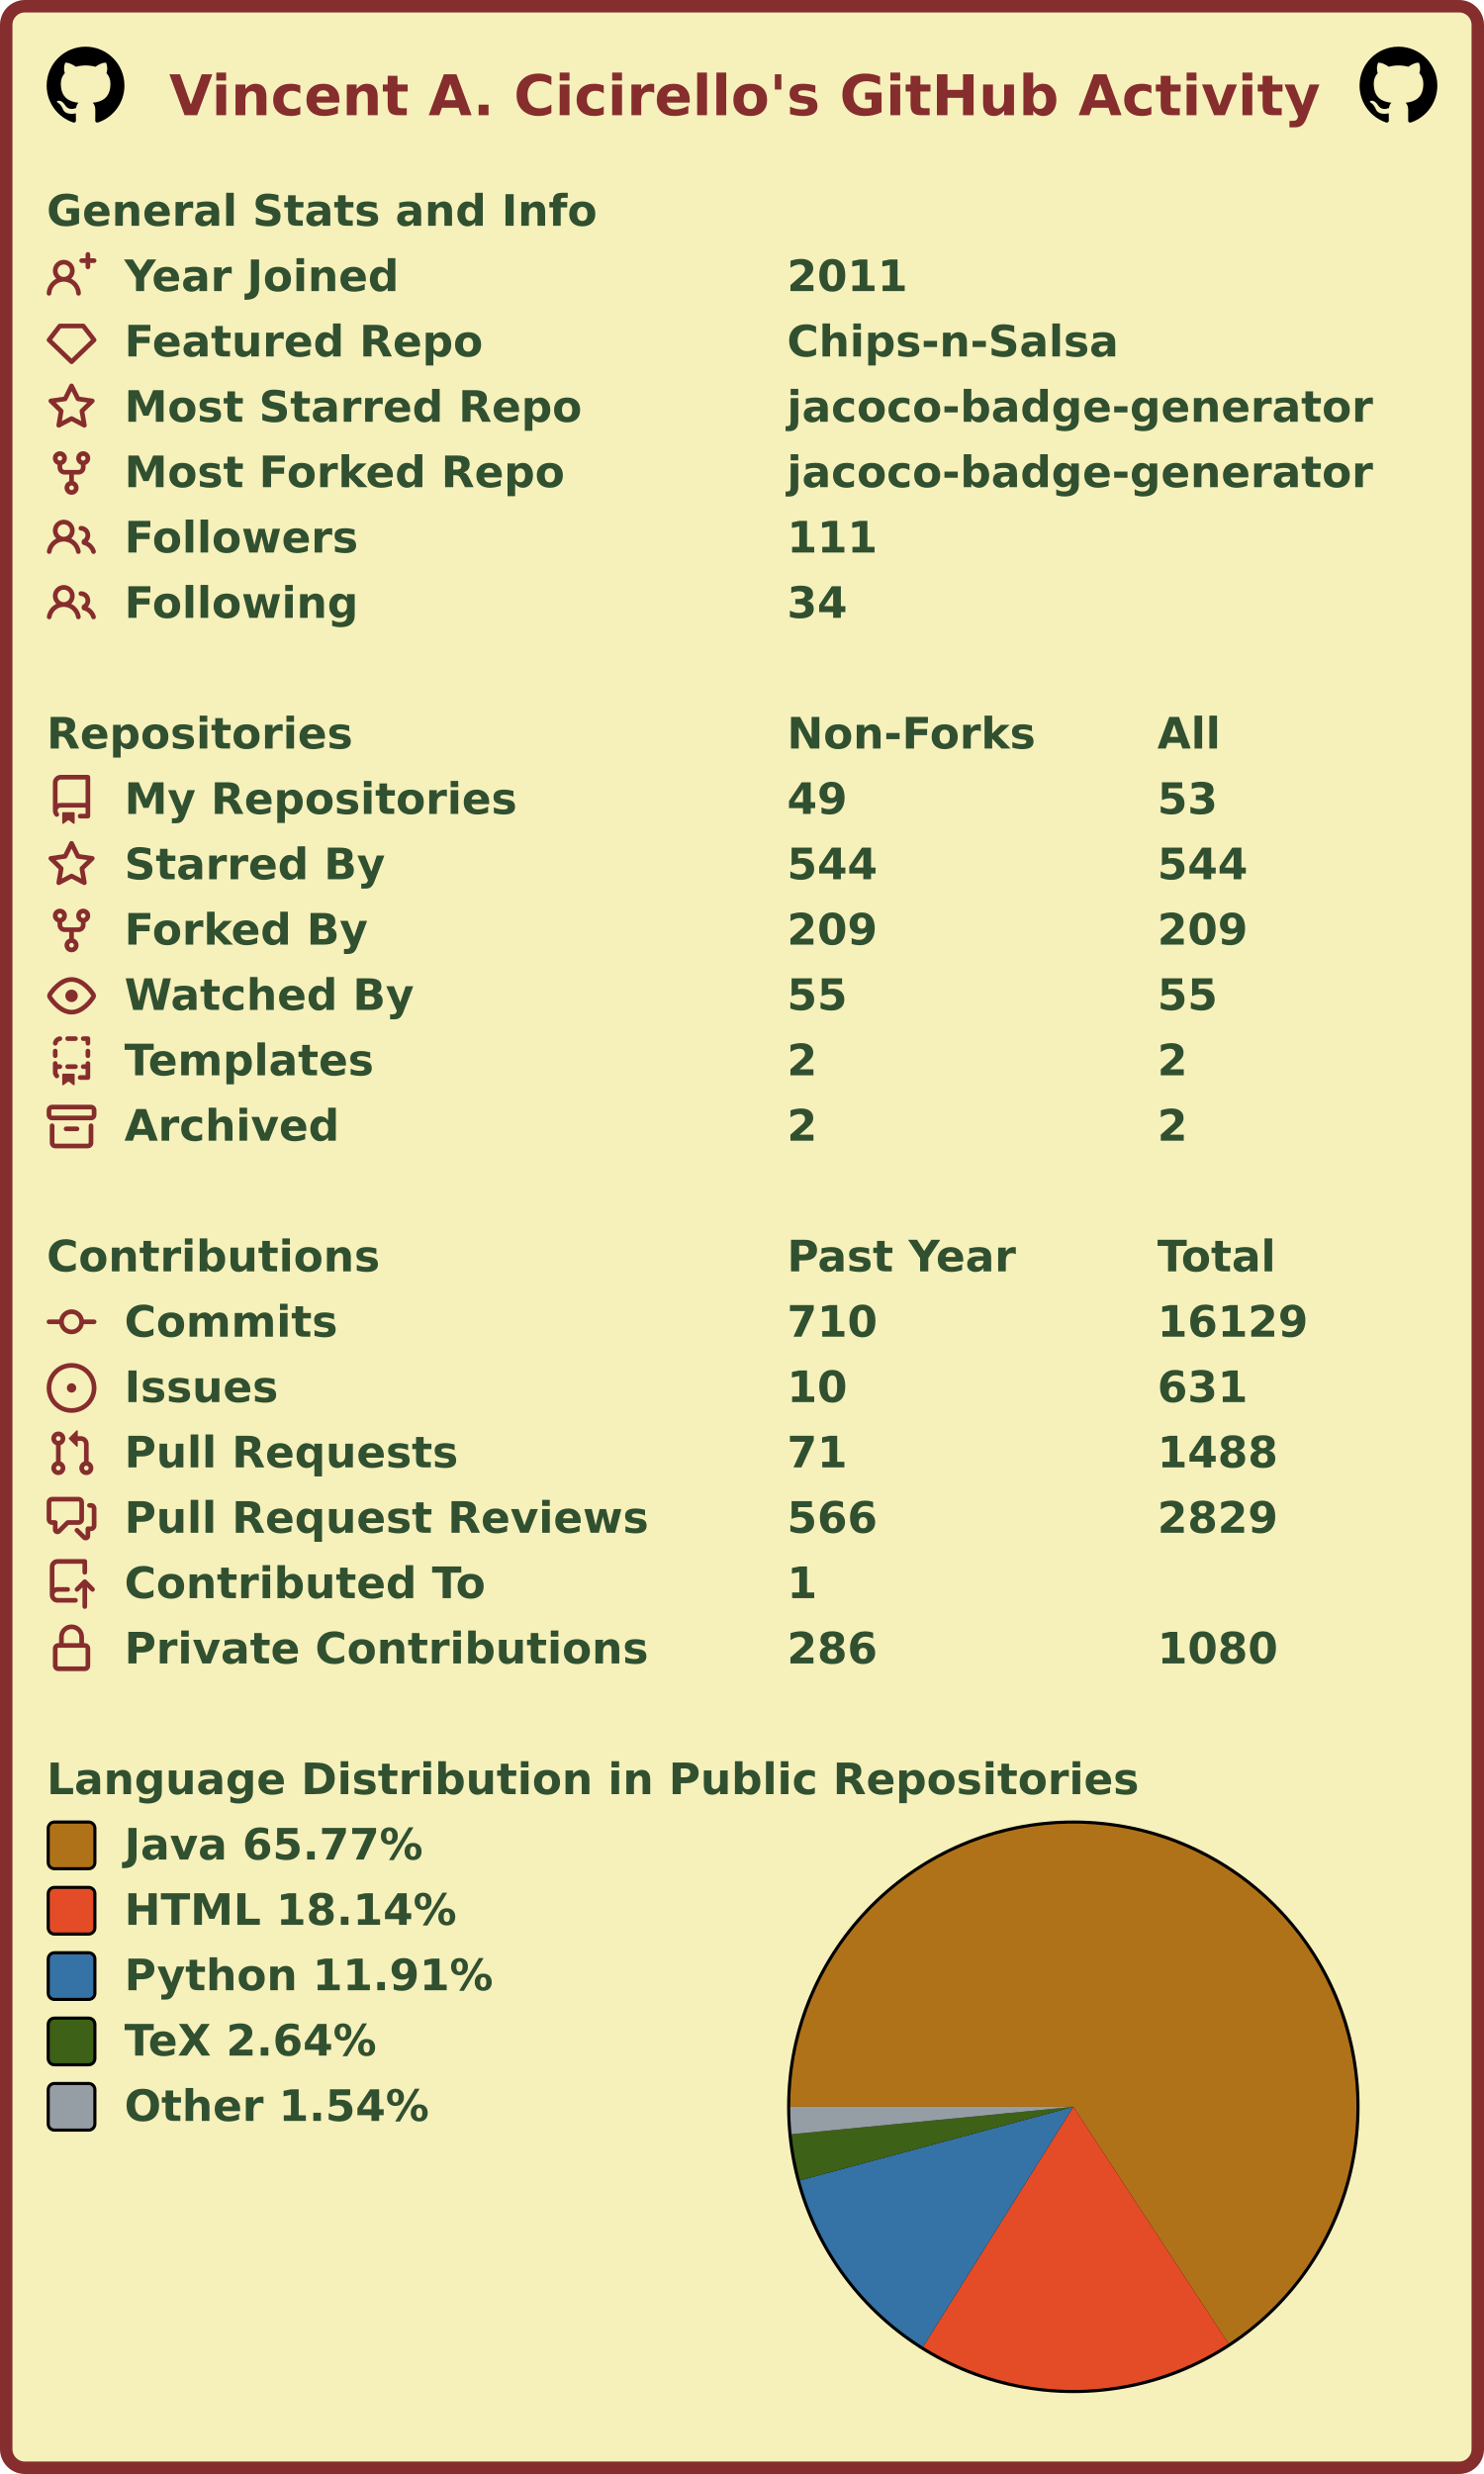
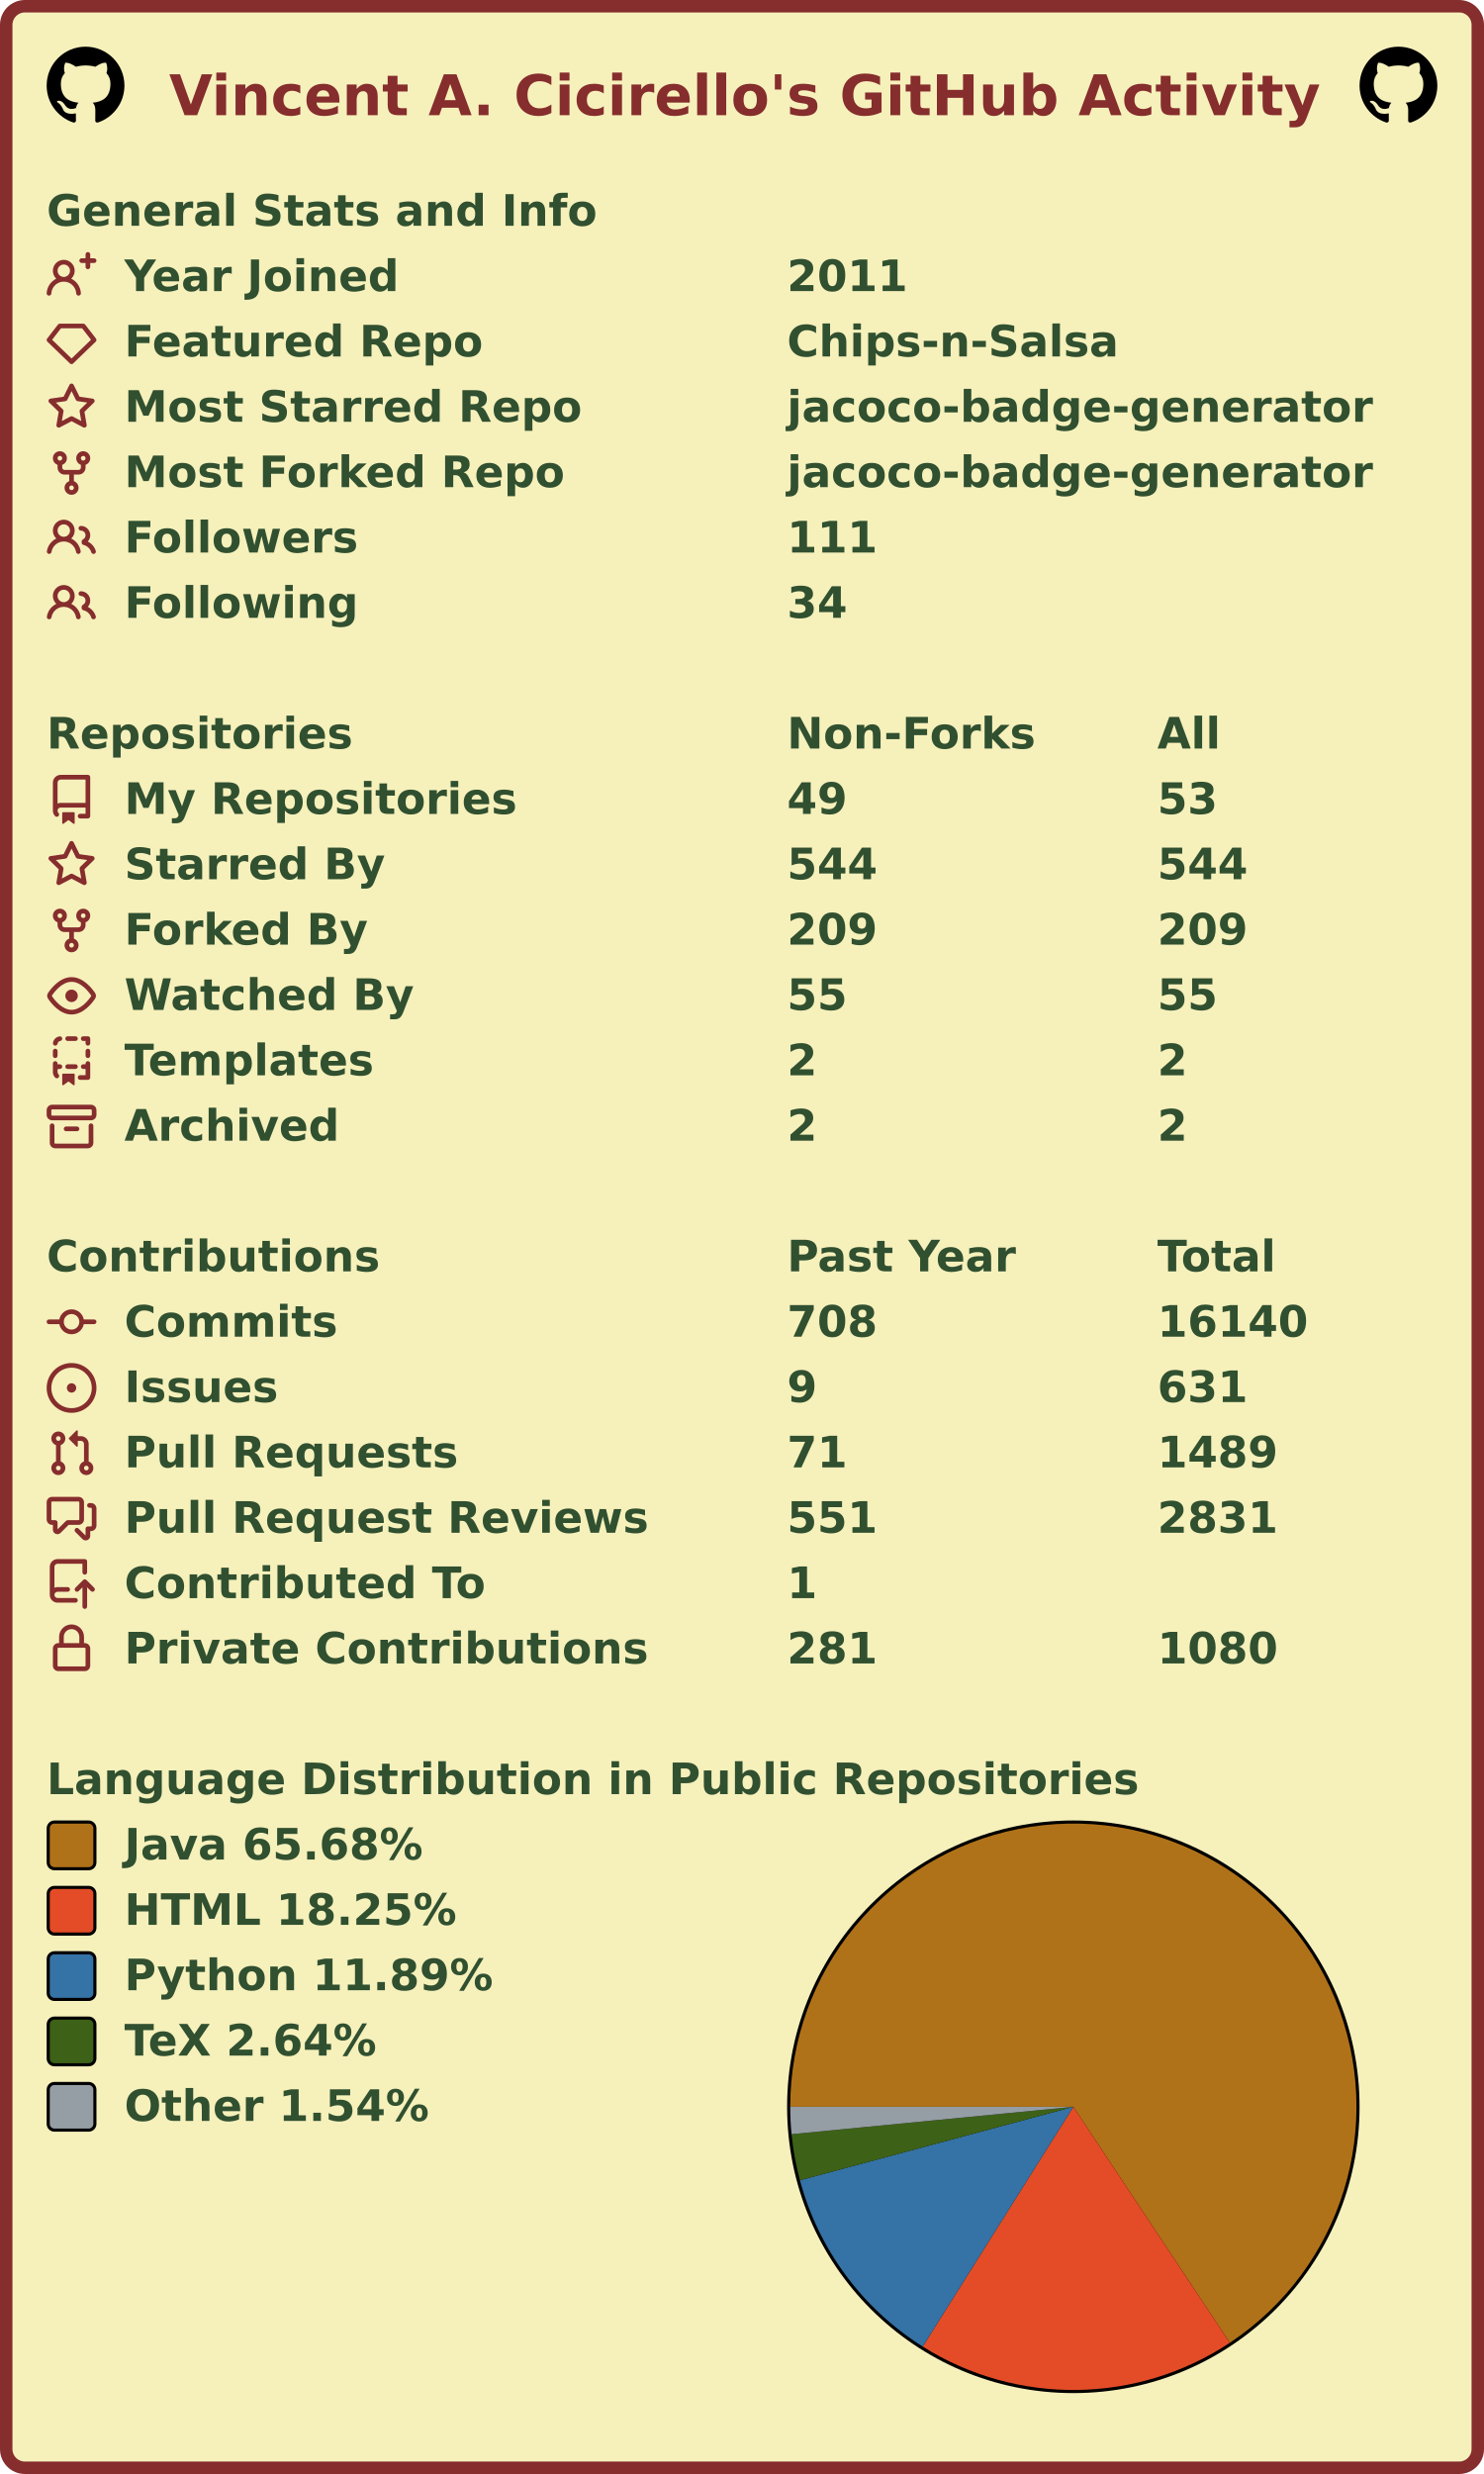
<svg xmlns="http://www.w3.org/2000/svg" width="477" height="795" viewBox="0 0 477 795" lang="en" xml:lang="en">
  <rect x="2" y="2" stroke-width="4" rx="6" width="473" height="791" stroke="#862d2d" fill="#f6f0bb" />
  <g font-weight="600" font-size="110pt" font-family="Verdana,Geneva,DejaVu Sans,sans-serif" text-rendering="geometricPrecision">
    <text x="442" y="301" lengthAdjust="spacingAndGlyphs" textLength="2985" transform="scale(0.123)" fill="#862d2d">Vincent A. Cicirello's GitHub Activity</text>
    <svg x="15" y="15" width="25" height="25" viewBox="0 0 16 16">
      <path fill="#000000" fill-rule="evenodd" d="M8 0C3.58 0 0 3.58 0 8c0 3.54 2.29 6.53 5.47 7.59.4.07.55-.17.55-.38 0-.19-.01-.82-.01-1.49-2.01.37-2.53-.49-2.69-.94-.09-.23-.48-.94-.82-1.13-.28-.15-.68-.52-.01-.53.63-.01 1.08.58 1.23.82.72 1.21 1.87.87 2.33.66.07-.52.28-.87.51-1.07-1.78-.2-3.64-.89-3.64-3.95 0-.87.31-1.59.82-2.15-.08-.2-.36-1.02.08-2.12 0 0 .67-.21 2.2.82.64-.18 1.32-.27 2-.27.68 0 1.36.09 2 .27 1.53-1.04 2.2-.82 2.2-.82.44 1.1.16 1.92.08 2.12.51.56.82 1.27.82 2.15 0 3.07-1.87 3.75-3.65 3.95.29.25.54.73.54 1.48 0 1.07-.01 1.93-.01 2.2 0 .21.15.46.55.38A8.013 8.013 0 0016 8c0-4.42-3.58-8-8-8z" />
    </svg>
    <svg x="437" y="15" width="25" height="25" viewBox="0 0 16 16">
      <path fill="#000000" fill-rule="evenodd" d="M8 0C3.58 0 0 3.58 0 8c0 3.54 2.29 6.53 5.47 7.59.4.07.55-.17.55-.38 0-.19-.01-.82-.01-1.49-2.01.37-2.53-.49-2.69-.94-.09-.23-.48-.94-.82-1.13-.28-.15-.68-.52-.01-.53.63-.01 1.08.58 1.23.82.72 1.21 1.87.87 2.33.66.07-.52.28-.87.51-1.07-1.78-.2-3.64-.89-3.64-3.95 0-.87.31-1.59.82-2.15-.08-.2-.36-1.02.08-2.12 0 0 .67-.21 2.2.82.64-.18 1.32-.27 2-.27.68 0 1.36.09 2 .27 1.53-1.04 2.2-.82 2.2-.82.44 1.1.16 1.92.08 2.12.51.56.82 1.27.82 2.15 0 3.07-1.87 3.75-3.65 3.95.29.25.54.73.54 1.48 0 1.07-.01 1.93-.01 2.2 0 .21.15.46.55.38A8.013 8.013 0 0016 8c0-4.42-3.58-8-8-8z" />
    </svg>
    <g transform="translate(0, 60)" fill="#305030">
      <g transform="translate(15, 0)">
        <g transform="scale(0.095)">
          <text x="0" y="132" textLength="1851" lengthAdjust="spacingAndGlyphs">General Stats and Info</text>
        </g>
      </g>
      <g transform="translate(15, 21)">
        <path fill="#862d2d" fill-rule="evenodd" d="M13.25 0a.75.75 0 01.75.75V2h1.25a.75.75 0 010 1.5H14v1.25a.75.75 0 01-1.5 0V3.5h-1.25a.75.75 0 010-1.5h1.25V.75a.75.75 0 01.75-.75zM5.5 4a2 2 0 100 4 2 2 0 000-4zm2.4 4.548a3.5 3.5 0 10-4.799 0 5.527 5.527 0 00-3.1 4.66.75.75 0 101.498.085A4.01 4.01 0 015.5 9.5a4.01 4.01 0 014.001 3.793.75.75 0 101.498-.086 5.527 5.527 0 00-3.1-4.659z" />
        <g transform="scale(0.095)">
          <text lengthAdjust="spacingAndGlyphs" textLength="932" x="263" y="132">Year Joined</text>
          <text lengthAdjust="spacingAndGlyphs" textLength="420" x="2505" y="132">2011</text>
        </g>
      </g>
      <g transform="translate(15, 42)">
        <path fill="#862d2d" fill-rule="evenodd" d="M3.637 2.291A.75.75 0 014.23 2h7.54a.75.75 0 01.593.291l3.48 4.5a.75.75 0 01-.072.999l-7.25 7a.75.75 0 01-1.042 0l-7.25-7a.75.75 0 01-.072-.999l3.48-4.5zM4.598 3.5L1.754 7.177 8 13.207l6.246-6.03L11.402 3.5H4.598z" />
        <g transform="scale(0.095)">
          <text lengthAdjust="spacingAndGlyphs" textLength="1215" x="263" y="132">Featured Repo</text>
          <text lengthAdjust="spacingAndGlyphs" textLength="1120" x="2505" y="132">Chips-n-Salsa</text>
        </g>
      </g>
      <g transform="translate(15, 63)">
        <path fill="#862d2d" fill-rule="evenodd" d="M8 .25a.75.75 0 01.673.418l1.882 3.815 4.21.612a.75.75 0 01.416 1.279l-3.046 2.97.719 4.192a.75.75 0 01-1.088.791L8 12.347l-3.766 1.98a.75.75 0 01-1.088-.79l.72-4.194L.818 6.374a.75.75 0 01.416-1.28l4.21-.611L7.327.668A.75.75 0 018 .25zm0 2.445L6.615 5.5a.75.75 0 01-.564.41l-3.097.45 2.24 2.184a.75.75 0 01.216.664l-.528 3.084 2.769-1.456a.75.75 0 01.698 0l2.77 1.456-.53-3.084a.75.75 0 01.216-.664l2.24-2.183-3.096-.45a.75.75 0 01-.564-.41L8 2.694v.001z" />
        <g transform="scale(0.095)">
          <text lengthAdjust="spacingAndGlyphs" textLength="1532" x="263" y="132">Most Starred Repo</text>
          <text lengthAdjust="spacingAndGlyphs" textLength="1986" x="2505" y="132">jacoco-badge-generator</text>
        </g>
      </g>
      <g transform="translate(15, 84)">
        <path fill="#862d2d" fill-rule="evenodd" d="M5 3.25a.75.75 0 11-1.5 0 .75.75 0 011.5 0zm0 2.122a2.25 2.25 0 10-1.5 0v.878A2.25 2.25 0 005.75 8.5h1.5v2.128a2.251 2.251 0 101.5 0V8.5h1.5a2.25 2.25 0 002.25-2.25v-.878a2.25 2.25 0 10-1.5 0v.878a.75.75 0 01-.75.75h-4.5A.75.75 0 015 6.25v-.878zm3.75 7.378a.75.75 0 11-1.5 0 .75.75 0 011.5 0zm3-8.75a.75.75 0 100-1.5.75.75 0 000 1.5z" />
        <g transform="scale(0.095)">
          <text lengthAdjust="spacingAndGlyphs" textLength="1485" x="263" y="132">Most Forked Repo</text>
          <text lengthAdjust="spacingAndGlyphs" textLength="1986" x="2505" y="132">jacoco-badge-generator</text>
        </g>
      </g>
      <g transform="translate(15, 105)">
        <path fill="#862d2d" fill-rule="evenodd" d="M5.5 3.5a2 2 0 100 4 2 2 0 000-4zM2 5.5a3.5 3.5 0 115.898 2.549 5.507 5.507 0 013.034 4.084.75.75 0 11-1.482.235 4.001 4.001 0 00-7.9 0 .75.75 0 01-1.482-.236A5.507 5.507 0 013.102 8.05 3.49 3.49 0 012 5.5zM11 4a.75.75 0 100 1.5 1.5 1.5 0 01.666 2.844.75.75 0 00-.416.672v.352a.75.75 0 00.574.73c1.2.289 2.162 1.2 2.522 2.372a.75.75 0 101.434-.44 5.01 5.01 0 00-2.56-3.012A3 3 0 0011 4z" />
        <g transform="scale(0.095)">
          <text lengthAdjust="spacingAndGlyphs" textLength="778" x="263" y="132">Followers</text>
          <text lengthAdjust="spacingAndGlyphs" textLength="315" x="2505" y="132">111</text>
        </g>
      </g>
      <g transform="translate(15, 126)">
        <path fill="#862d2d" fill-rule="evenodd" d="M5.5 3.5a2 2 0 100 4 2 2 0 000-4zM2 5.5a3.5 3.5 0 115.898 2.549 5.507 5.507 0 013.034 4.084.75.75 0 11-1.482.235 4.001 4.001 0 00-7.9 0 .75.75 0 01-1.482-.236A5.507 5.507 0 013.102 8.05 3.49 3.49 0 012 5.5zM11 4a.75.75 0 100 1.5 1.5 1.5 0 01.666 2.844.75.75 0 00-.416.672v.352a.75.75 0 00.574.73c1.2.289 2.162 1.2 2.522 2.372a.75.75 0 101.434-.44 5.01 5.01 0 00-2.56-3.012A3 3 0 0011 4z" />
        <g transform="scale(0.095)">
          <text lengthAdjust="spacingAndGlyphs" textLength="780" x="263" y="132">Following</text>
          <text lengthAdjust="spacingAndGlyphs" textLength="210" x="2505" y="132">34</text>
        </g>
      </g>
    </g>
    <g transform="translate(0, 228)" fill="#305030">
      <g transform="translate(15, 0)">
        <g transform="scale(0.095)">
          <text x="0" y="132" textLength="1020" lengthAdjust="spacingAndGlyphs">Repositories</text>
          <text x="2505" y="132" textLength="832" lengthAdjust="spacingAndGlyphs">Non-Forks</text>
          <text x="3758" y="132" textLength="206" lengthAdjust="spacingAndGlyphs">All</text>
        </g>
      </g>
      <g transform="translate(15, 21)">
        <path fill="#862d2d" fill-rule="evenodd" d="M2 2.5A2.5 2.5 0 014.5 0h8.75a.75.75 0 01.75.75v12.5a.75.75 0 01-.75.75h-2.5a.75.75 0 110-1.5h1.75v-2h-8a1 1 0 00-.714 1.7.75.75 0 01-1.072 1.05A2.495 2.495 0 012 11.5v-9zm10.5-1V9h-8c-.356 0-.694.074-1 .208V2.5a1 1 0 011-1h8zM5 12.25v3.25a.25.25 0 00.4.2l1.45-1.087a.25.25 0 01.3 0L8.6 15.7a.25.25 0 00.4-.2v-3.25a.25.25 0 00-.25-.25h-3.5a.25.25 0 00-.25.25z" />
        <g transform="scale(0.095)">
          <text lengthAdjust="spacingAndGlyphs" textLength="1312" x="263" y="132">My Repositories</text>
          <text lengthAdjust="spacingAndGlyphs" textLength="210" x="2505" y="132">49</text>
          <text lengthAdjust="spacingAndGlyphs" textLength="210" x="3758" y="132">53</text>
        </g>
      </g>
      <g transform="translate(15, 42)">
        <path fill="#862d2d" fill-rule="evenodd" d="M8 .25a.75.75 0 01.673.418l1.882 3.815 4.21.612a.75.75 0 01.416 1.279l-3.046 2.97.719 4.192a.75.75 0 01-1.088.791L8 12.347l-3.766 1.98a.75.75 0 01-1.088-.79l.72-4.194L.818 6.374a.75.75 0 01.416-1.28l4.21-.611L7.327.668A.75.75 0 018 .25zm0 2.445L6.615 5.5a.75.75 0 01-.564.41l-3.097.45 2.24 2.184a.75.75 0 01.216.664l-.528 3.084 2.769-1.456a.75.75 0 01.698 0l2.77 1.456-.53-3.084a.75.75 0 01.216-.664l2.24-2.183-3.096-.45a.75.75 0 01-.564-.41L8 2.694v.001z" />
        <g transform="scale(0.095)">
          <text lengthAdjust="spacingAndGlyphs" textLength="874" x="263" y="132">Starred By</text>
          <text lengthAdjust="spacingAndGlyphs" textLength="315" x="2505" y="132">544</text>
          <text lengthAdjust="spacingAndGlyphs" textLength="315" x="3758" y="132">544</text>
        </g>
      </g>
      <g transform="translate(15, 63)">
        <path fill="#862d2d" fill-rule="evenodd" d="M5 3.25a.75.75 0 11-1.5 0 .75.75 0 011.5 0zm0 2.122a2.25 2.25 0 10-1.5 0v.878A2.25 2.25 0 005.75 8.5h1.5v2.128a2.251 2.251 0 101.5 0V8.5h1.5a2.25 2.25 0 002.25-2.25v-.878a2.25 2.25 0 10-1.5 0v.878a.75.75 0 01-.75.75h-4.5A.75.75 0 015 6.25v-.878zm3.75 7.378a.75.75 0 11-1.5 0 .75.75 0 011.5 0zm3-8.75a.75.75 0 100-1.5.75.75 0 000 1.5z" />
        <g transform="scale(0.095)">
          <text lengthAdjust="spacingAndGlyphs" textLength="828" x="263" y="132">Forked By</text>
          <text lengthAdjust="spacingAndGlyphs" textLength="315" x="2505" y="132">209</text>
          <text lengthAdjust="spacingAndGlyphs" textLength="315" x="3758" y="132">209</text>
        </g>
      </g>
      <g transform="translate(15, 84)">
        <path fill="#862d2d" fill-rule="evenodd" d="M1.679 7.932c.412-.621 1.242-1.75 2.366-2.717C5.175 4.242 6.527 3.5 8 3.5c1.473 0 2.824.742 3.955 1.715 1.124.967 1.954 2.096 2.366 2.717a.119.119 0 010 .136c-.412.621-1.242 1.75-2.366 2.717C10.825 11.758 9.473 12.5 8 12.5c-1.473 0-2.824-.742-3.955-1.715C2.92 9.818 2.09 8.69 1.679 8.068a.119.119 0 010-.136zM8 2c-1.981 0-3.67.992-4.933 2.078C1.797 5.169.88 6.423.43 7.1a1.619 1.619 0 000 1.798c.45.678 1.367 1.932 2.637 3.024C4.329 13.008 6.019 14 8 14c1.981 0 3.67-.992 4.933-2.078 1.27-1.091 2.187-2.345 2.637-3.023a1.619 1.619 0 000-1.798c-.45-.678-1.367-1.932-2.637-3.023C11.671 2.992 9.981 2 8 2zm0 8a2 2 0 100-4 2 2 0 000 4z" />
        <g transform="scale(0.095)">
          <text lengthAdjust="spacingAndGlyphs" textLength="993" x="263" y="132">Watched By</text>
          <text lengthAdjust="spacingAndGlyphs" textLength="210" x="2505" y="132">55</text>
          <text lengthAdjust="spacingAndGlyphs" textLength="210" x="3758" y="132">55</text>
        </g>
      </g>
      <g transform="translate(15, 105)">
        <path fill="#862d2d" fill-rule="evenodd" d="M6 .75A.75.75 0 016.75 0h2.5a.75.75 0 010 1.5h-2.5A.75.75 0 016 .75zm5 0a.75.75 0 01.75-.75h1.5a.75.75 0 01.75.75v1.5a.75.75 0 01-1.5 0V1.5h-.75A.75.75 0 0111 .75zM4.992.662a.75.75 0 01-.636.848c-.436.063-.783.41-.846.846a.75.75 0 01-1.485-.212A2.501 2.501 0 014.144.025a.75.75 0 01.848.637zM2.75 4a.75.75 0 01.75.75v1.5a.75.75 0 01-1.5 0v-1.5A.75.75 0 012.75 4zm10.5 0a.75.75 0 01.75.75v1.5a.75.75 0 01-1.5 0v-1.5a.75.75 0 01.75-.75zM2.75 8a.75.75 0 01.75.75v.268A1.72 1.72 0 013.75 9h.5a.75.75 0 010 1.5h-.5a.25.25 0 00-.25.25v.75c0 .28.114.532.3.714a.75.75 0 01-1.05 1.072A2.495 2.495 0 012 11.5V8.75A.75.75 0 012.75 8zm10.5 0a.75.75 0 01.75.75v4.5a.75.75 0 01-.75.75h-2.5a.75.75 0 010-1.5h1.75v-2h-.75a.75.75 0 010-1.5h.75v-.25a.75.75 0 01.75-.75zM6 9.75A.75.75 0 016.75 9h2.5a.75.75 0 010 1.5h-2.5A.75.75 0 016 9.75zm-1 2.5v3.25a.25.25 0 00.4.2l1.45-1.087a.25.25 0 01.3 0L8.6 15.7a.25.25 0 00.4-.2v-3.25a.25.25 0 00-.25-.25h-3.5a.25.25 0 00-.25.25z" />
        <g transform="scale(0.095)">
          <text lengthAdjust="spacingAndGlyphs" textLength="868" x="263" y="132">Templates</text>
          <text lengthAdjust="spacingAndGlyphs" textLength="105" x="2505" y="132">2</text>
          <text lengthAdjust="spacingAndGlyphs" textLength="105" x="3758" y="132">2</text>
        </g>
      </g>
      <g transform="translate(15, 126)">
        <path fill="#862d2d" fill-rule="evenodd" d="M1.75 2.5a.25.25 0 00-.25.25v1.5c0 .138.112.25.25.25h12.5a.25.25 0 00.25-.25v-1.5a.25.25 0 00-.25-.25H1.75zM0 2.75C0 1.784.784 1 1.75 1h12.5c.966 0 1.75.784 1.75 1.75v1.5A1.75 1.75 0 0114.25 6H1.75A1.75 1.75 0 010 4.25v-1.5zM1.75 7a.75.75 0 01.75.75v5.5c0 .138.112.25.25.25h10.5a.25.25 0 00.25-.25v-5.5a.75.75 0 111.5 0v5.5A1.75 1.75 0 0113.25 15H2.75A1.75 1.75 0 011 13.25v-5.5A.75.75 0 011.75 7zm4.5 1a.75.75 0 000 1.5h3.5a.75.75 0 100-1.5h-3.5z" />
        <g transform="scale(0.095)">
          <text lengthAdjust="spacingAndGlyphs" textLength="726" x="263" y="132">Archived</text>
          <text lengthAdjust="spacingAndGlyphs" textLength="105" x="2505" y="132">2</text>
          <text lengthAdjust="spacingAndGlyphs" textLength="105" x="3758" y="132">2</text>
        </g>
      </g>
    </g>
    <g transform="translate(0, 396)" fill="#305030">
      <g transform="translate(15, 0)">
        <g transform="scale(0.095)">
          <text x="0" y="132" textLength="1112" lengthAdjust="spacingAndGlyphs">Contributions</text>
          <text x="2505" y="132" textLength="774" lengthAdjust="spacingAndGlyphs">Past Year</text>
          <text x="3758" y="132" textLength="414" lengthAdjust="spacingAndGlyphs">Total</text>
        </g>
      </g>
      <g transform="translate(15, 21)">
        <path fill="#862d2d" fill-rule="evenodd" d="M10.5 7.75a2.5 2.5 0 11-5 0 2.5 2.5 0 015 0zm1.43.75a4.002 4.002 0 01-7.86 0H.75a.75.75 0 110-1.5h3.32a4.001 4.001 0 017.86 0h3.32a.75.75 0 110 1.5h-3.32z" />
        <g transform="scale(0.095)">
          <text lengthAdjust="spacingAndGlyphs" textLength="734" x="263" y="132">Commits</text>
-           <text lengthAdjust="spacingAndGlyphs" textLength="315" x="2505" y="132">710</text>
-           <text lengthAdjust="spacingAndGlyphs" textLength="525" x="3758" y="132">16129</text>
+           <text lengthAdjust="spacingAndGlyphs" textLength="315" x="2505" y="132">708</text>
+           <text lengthAdjust="spacingAndGlyphs" textLength="525" x="3758" y="132">16140</text>
        </g>
      </g>
      <g transform="translate(15, 42)">
        <path fill="#862d2d" d="M8 9.5a1.5 1.5 0 100-3 1.5 1.5 0 000 3z" />
        <path fill="#862d2d" fill-rule="evenodd" d="M8 0a8 8 0 100 16A8 8 0 008 0zM1.5 8a6.5 6.5 0 1113 0 6.5 6.5 0 01-13 0z" />
        <g transform="scale(0.095)">
          <text lengthAdjust="spacingAndGlyphs" textLength="512" x="263" y="132">Issues</text>
-           <text lengthAdjust="spacingAndGlyphs" textLength="210" x="2505" y="132">10</text>
+           <text lengthAdjust="spacingAndGlyphs" textLength="105" x="2505" y="132">9</text>
          <text lengthAdjust="spacingAndGlyphs" textLength="315" x="3758" y="132">631</text>
        </g>
      </g>
      <g transform="translate(15, 63)">
        <path fill="#862d2d" fill-rule="evenodd" d="M7.177 3.073L9.573.677A.25.25 0 0110 .854v4.792a.25.25 0 01-.427.177L7.177 3.427a.25.25 0 010-.354zM3.75 2.5a.75.75 0 100 1.5.75.75 0 000-1.5zm-2.25.75a2.25 2.25 0 113 2.122v5.256a2.251 2.251 0 11-1.5 0V5.372A2.25 2.25 0 011.5 3.25zM11 2.5h-1V4h1a1 1 0 011 1v5.628a2.251 2.251 0 101.5 0V5A2.5 2.5 0 0011 2.5zm1 10.25a.75.75 0 111.5 0 .75.75 0 01-1.5 0zM3.75 12a.75.75 0 100 1.5.75.75 0 000-1.5z" />
        <g transform="scale(0.095)">
          <text lengthAdjust="spacingAndGlyphs" textLength="1113" x="263" y="132">Pull Requests</text>
          <text lengthAdjust="spacingAndGlyphs" textLength="210" x="2505" y="132">71</text>
-           <text lengthAdjust="spacingAndGlyphs" textLength="420" x="3758" y="132">1488</text>
+           <text lengthAdjust="spacingAndGlyphs" textLength="420" x="3758" y="132">1489</text>
        </g>
      </g>
      <g transform="translate(15, 84)">
        <path fill="#862d2d" fill-rule="evenodd" d="M1.5 2.75a.25.25 0 01.25-.25h8.5a.25.25 0 01.25.25v5.5a.25.25 0 01-.25.25h-3.5a.75.75 0 00-.53.22L3.5 11.44V9.25a.75.75 0 00-.75-.75h-1a.25.25 0 01-.25-.25v-5.5zM1.75 1A1.75 1.75 0 000 2.75v5.5C0 9.216.784 10 1.75 10H2v1.543a1.457 1.457 0 002.487 1.03L7.061 10h3.189A1.75 1.75 0 0012 8.25v-5.5A1.75 1.75 0 0010.25 1h-8.5zM14.5 4.75a.25.25 0 00-.25-.25h-.5a.75.75 0 110-1.5h.5c.966 0 1.75.784 1.75 1.75v5.5A1.75 1.75 0 0114.25 12H14v1.543a1.457 1.457 0 01-2.487 1.03L9.22 12.28a.75.75 0 111.06-1.06l2.22 2.22v-2.19a.75.75 0 01.75-.75h1a.25.25 0 00.25-.25v-5.5z" />
        <g transform="scale(0.095)">
          <text lengthAdjust="spacingAndGlyphs" textLength="1762" x="263" y="132">Pull Request Reviews</text>
-           <text lengthAdjust="spacingAndGlyphs" textLength="315" x="2505" y="132">566</text>
-           <text lengthAdjust="spacingAndGlyphs" textLength="420" x="3758" y="132">2829</text>
+           <text lengthAdjust="spacingAndGlyphs" textLength="315" x="2505" y="132">551</text>
+           <text lengthAdjust="spacingAndGlyphs" textLength="420" x="3758" y="132">2831</text>
        </g>
      </g>
      <g transform="translate(15, 105)">
        <path fill="#862d2d" fill-rule="evenodd" d="M1 2.5A2.5 2.5 0 013.5 0h8.75a.75.75 0 01.75.75v3.5a.75.75 0 01-1.5 0V1.5h-8a1 1 0 00-1 1v6.708A2.492 2.492 0 013.5 9h3.25a.75.75 0 010 1.5H3.5a1 1 0 100 2h5.75a.75.75 0 010 1.5H3.5A2.5 2.5 0 011 11.5v-9zm13.23 7.79a.75.75 0 001.06-1.06l-2.505-2.505a.75.75 0 00-1.06 0L9.22 9.229a.75.75 0 001.06 1.061l1.225-1.224v6.184a.75.75 0 001.5 0V9.066l1.224 1.224z" />
        <g transform="scale(0.095)">
          <text lengthAdjust="spacingAndGlyphs" textLength="1234" x="263" y="132">Contributed To</text>
          <text lengthAdjust="spacingAndGlyphs" textLength="105" x="2505" y="132">1</text>
        </g>
      </g>
      <g transform="translate(15, 126)">
        <path fill="#862d2d" fill-rule="evenodd" d="M4 4v2h-.25A1.75 1.75 0 002 7.75v5.5c0 .966.784 1.75 1.75 1.75h8.5A1.75 1.75 0 0014 13.25v-5.5A1.75 1.75 0 0012.25 6H12V4a4 4 0 10-8 0zm6.5 2V4a2.5 2.5 0 00-5 0v2h5zM12 7.5h.25a.25.25 0 01.25.25v5.5a.25.25 0 01-.25.25h-8.5a.25.25 0 01-.25-.25v-5.5a.25.25 0 01.25-.25H12z" />
        <g transform="scale(0.095)">
          <text lengthAdjust="spacingAndGlyphs" textLength="1742" x="263" y="132">Private Contributions</text>
-           <text lengthAdjust="spacingAndGlyphs" textLength="315" x="2505" y="132">286</text>
+           <text lengthAdjust="spacingAndGlyphs" textLength="315" x="2505" y="132">281</text>
          <text lengthAdjust="spacingAndGlyphs" textLength="420" x="3758" y="132">1080</text>
        </g>
      </g>
    </g>
    <g transform="translate(0, 564)" fill="#305030">
      <g transform="translate(15, 0)">
        <g transform="scale(0.095)">
          <text x="0" y="132" textLength="3652" lengthAdjust="spacingAndGlyphs">Language Distribution in Public Repositories</text>
        </g>
      </g>
      <g transform="translate(253, 21)">
        <circle cx="92" cy="92" r="92" fill="#000000" />
      </g>
      <g transform="translate(254, 22)">
        <g>
-           <path fill-rule="evenodd" fill="#b07219" d="M 0.0,91 A 91 91 0 1 1 140.863 167.123 L 91,91 Z" />
-           <path fill-rule="evenodd" fill="#e34c26" d="M 140.863,167.123 A 91 91 0 0 1 42.69 168.118 L 91,91 Z" />
-           <path fill-rule="evenodd" fill="#3572A5" d="M 42.69,168.118 A 91 91 0 0 1 3.127 114.648 L 91,91 Z" />
-           <path fill-rule="evenodd" fill="#3D6117" d="M 3.127,114.648 A 91 91 0 0 1 0.428 99.813 L 91,91 Z" />
-           <path fill-rule="evenodd" fill="#959da5" d="M 0.428,99.813 A 91 91 0 0 1 0.0 91 L 91,91 Z" />
+           <path fill-rule="evenodd" fill="#b07219" d="M 0.0,91 A 91 91 0 1 1 141.315 166.825 L 91,91 Z" />
+           <path fill-rule="evenodd" fill="#e34c26" d="M 141.315,166.825 A 91 91 0 0 1 42.578 168.047 L 91,91 Z" />
+           <path fill-rule="evenodd" fill="#3572A5" d="M 42.578,168.047 A 91 91 0 0 1 3.118 114.615 L 91,91 Z" />
+           <path fill-rule="evenodd" fill="#3D6117" d="M 3.118,114.615 A 91 91 0 0 1 0.427 99.8 L 91,91 Z" />
+           <path fill-rule="evenodd" fill="#959da5" d="M 0.427,99.8 A 91 91 0 0 1 0.0 91 L 91,91 Z" />
          <animateTransform attributeName="transform" attributeType="XML" type="rotate" from="0 91 91" to="360 91 91" dur="10s" repeatCount="indefinite" />
        </g>
      </g>
      <g transform="translate(15, 21)">
        <rect x="0.5" y="0.5" rx="2" width="15" height="15" fill="#b07219" stroke-width="1" stroke="#000000" />
-         <text transform="scale(0.095)" x="263" y="132" textLength="1038" lengthAdjust="spacingAndGlyphs">Java 65.77%</text>
+         <text transform="scale(0.095)" x="263" y="132" textLength="1038" lengthAdjust="spacingAndGlyphs">Java 65.68%</text>
      </g>
      <g transform="translate(15, 42)">
        <rect x="0.5" y="0.5" rx="2" width="15" height="15" fill="#e34c26" stroke-width="1" stroke="#000000" />
-         <text transform="scale(0.095)" x="263" y="132" textLength="1142" lengthAdjust="spacingAndGlyphs">HTML 18.14%</text>
+         <text transform="scale(0.095)" x="263" y="132" textLength="1142" lengthAdjust="spacingAndGlyphs">HTML 18.25%</text>
      </g>
      <g transform="translate(15, 63)">
        <rect x="0.5" y="0.5" rx="2" width="15" height="15" fill="#3572A5" stroke-width="1" stroke="#000000" />
-         <text transform="scale(0.095)" x="263" y="132" textLength="1254" lengthAdjust="spacingAndGlyphs">Python 11.91%</text>
+         <text transform="scale(0.095)" x="263" y="132" textLength="1254" lengthAdjust="spacingAndGlyphs">Python 11.89%</text>
      </g>
      <g transform="translate(15, 84)">
        <rect x="0.5" y="0.5" rx="2" width="15" height="15" fill="#3D6117" stroke-width="1" stroke="#000000" />
        <text transform="scale(0.095)" x="263" y="132" textLength="894" lengthAdjust="spacingAndGlyphs">TeX 2.64%</text>
      </g>
      <g transform="translate(15, 105)">
        <rect x="0.5" y="0.5" rx="2" width="15" height="15" fill="#959da5" stroke-width="1" stroke="#000000" />
        <text transform="scale(0.095)" x="263" y="132" textLength="1047" lengthAdjust="spacingAndGlyphs">Other 1.54%</text>
      </g>
    </g>
  </g>
</svg>
